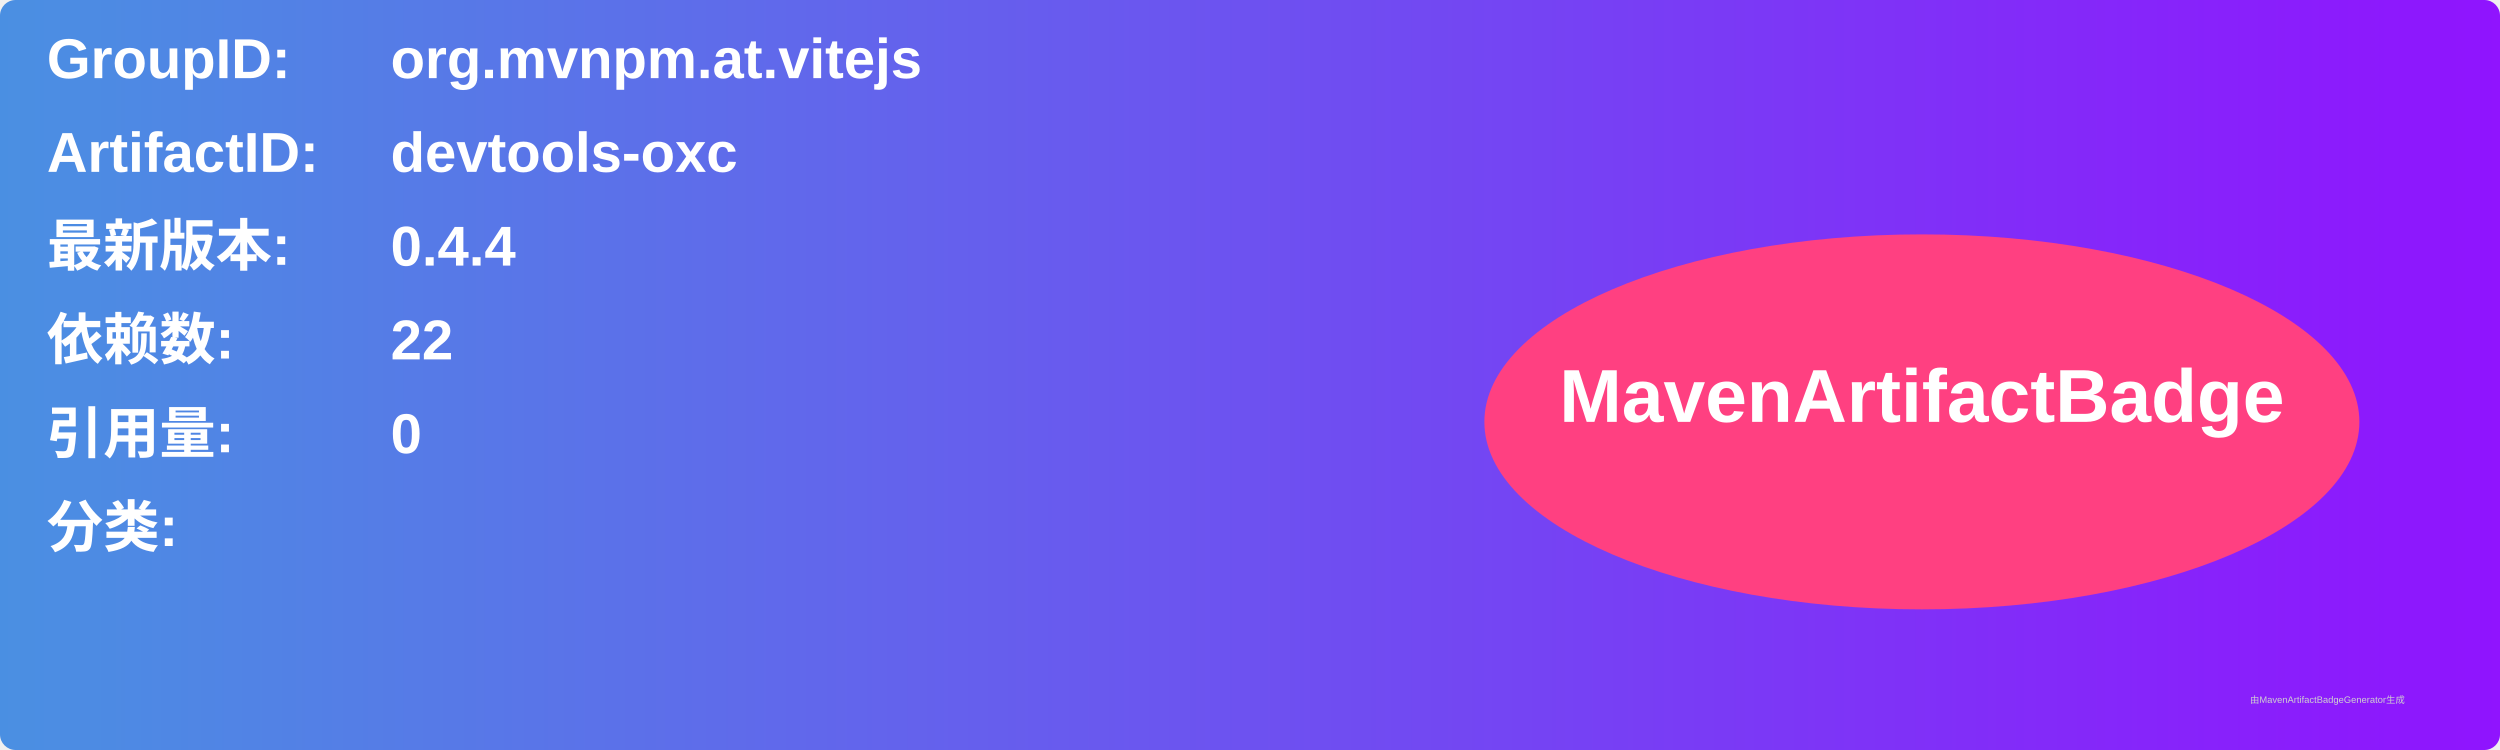
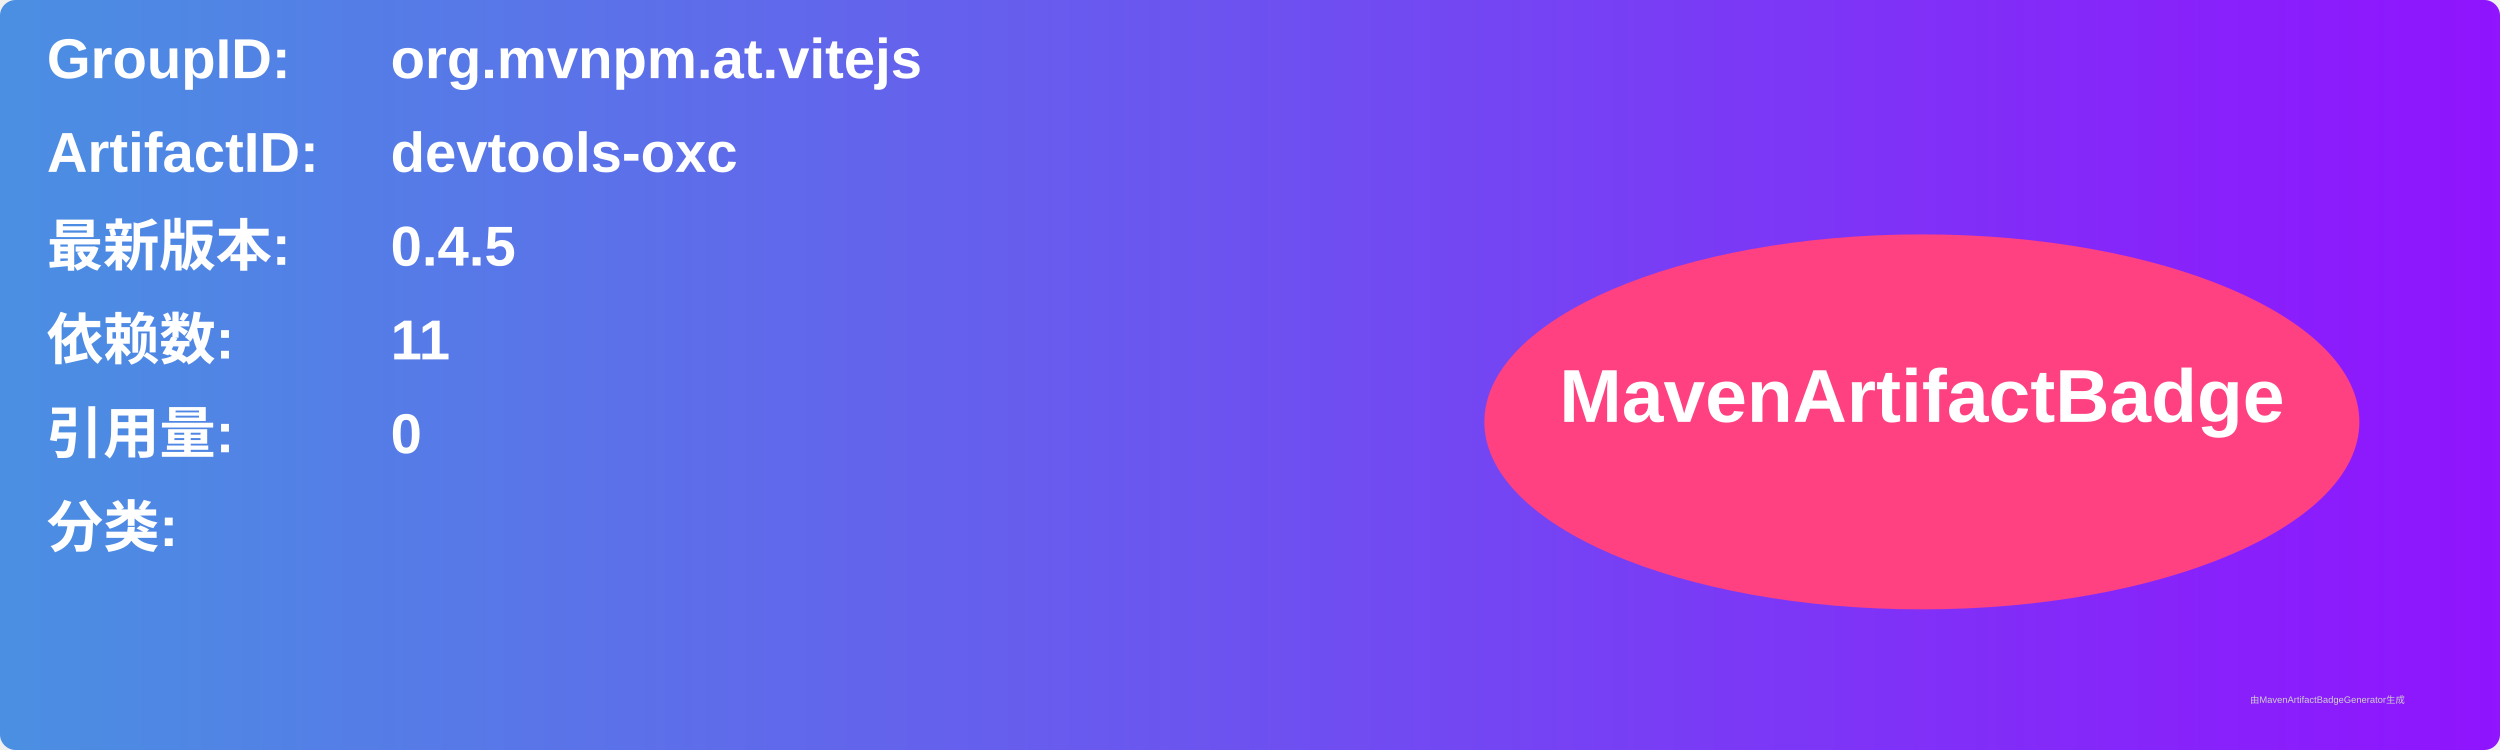
<svg xmlns="http://www.w3.org/2000/svg" width="800" height="240" viewBox="0 0 800 240">
  <linearGradient id="grad" x1="0%" y1="0%" x2="100%" y2="0%">
    <stop offset="0%" stop-color="#4a90e2" />
    <stop offset="100%" stop-color="#9013fe" />
  </linearGradient>
  <rect width="100%" height="100%" rx="5" ry="5" fill="url(#grad)" />
  <g transform="translate(15, 15)">
    <text x="0" y="10" font-family="Arial" font-size="18" fill="white" font-weight="bold" width="260">GroupID:</text>
    <text x="110" y="10" font-family="Arial" font-size="18" fill="white" font-weight="bold" width="460">org.mvnpm.at.vitejs</text>
    <text x="0" y="40" font-family="Arial" font-size="18" fill="white" font-weight="bold" width="260">ArtifactID:</text>
    <text x="110" y="40" font-family="Arial" font-size="18" fill="white" font-weight="bold" width="460">devtools-oxc</text>
    <text x="0" y="70" font-family="Arial" font-size="18" fill="white" font-weight="bold">最新版本:</text>
    <text x="110" y="70" font-family="Arial" font-size="18" fill="white" font-weight="bold">
-       <tspan font-weight="bold">0.4.4</tspan>
+       <tspan font-weight="bold">0.4.5</tspan>
    </text>
    <text x="0" y="100" font-family="Arial" font-size="18" fill="white" font-weight="bold">依赖数: </text>
    <text x="110" y="100" font-family="Arial" font-size="18" fill="white">
-       <tspan font-weight="bold">22</tspan>
+       <tspan font-weight="bold">11</tspan>
    </text>
    <text x="0" y="130" font-family="Arial" font-size="18" fill="white" font-weight="bold">引用量: </text>
    <text x="110" y="130" font-family="Arial" font-size="18" fill="white">
      <tspan font-weight="bold">0</tspan>
    </text>
    <text x="0" y="160" font-family="Arial" font-size="18" fill="white" font-weight="bold">分类:</text>
    <text x="10" y="190" font-family="Arial" font-size="10" fill="white">
      <tspan font-weight="bold" />
    </text>
    <ellipse cx="600" cy="120" rx="140" ry="60" fill="#ff4081" />
    <text x="600" y="120" text-anchor="middle" font-family="Arial" font-size="24" fill="white" font-weight="bold">MavenArtifactBadge</text>
  </g>
  <text x="720" y="225" font-family="Arial" font-size="3" fill="#d0d0d0">由MavenArtifactBadgeGenerator生成</text>
</svg>
